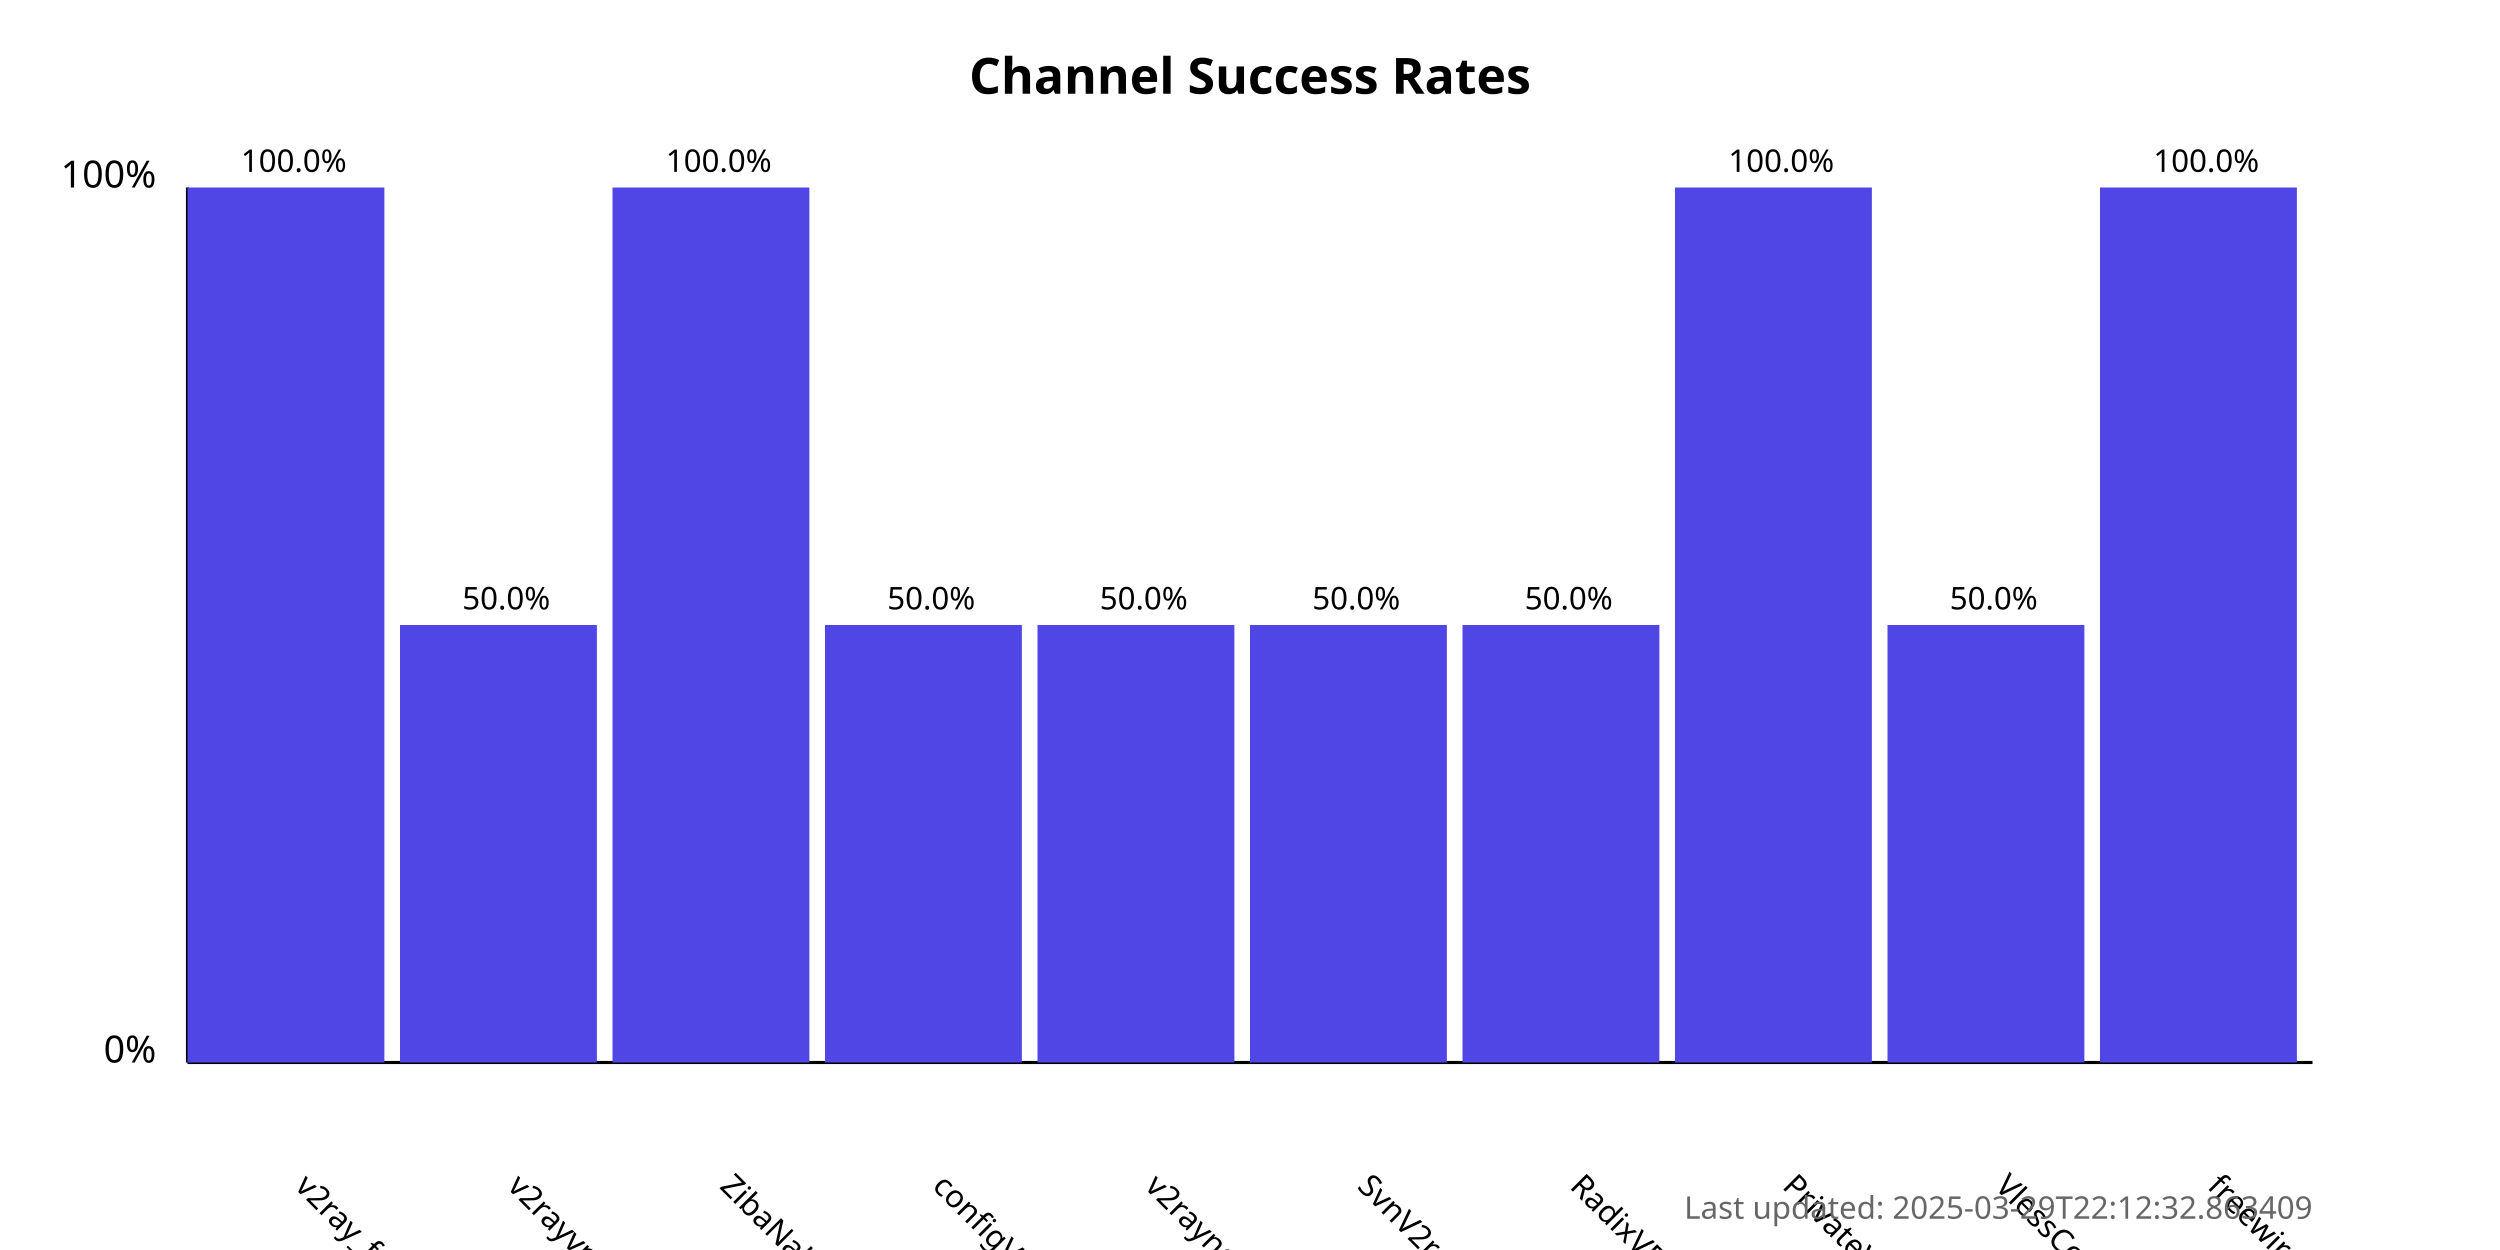
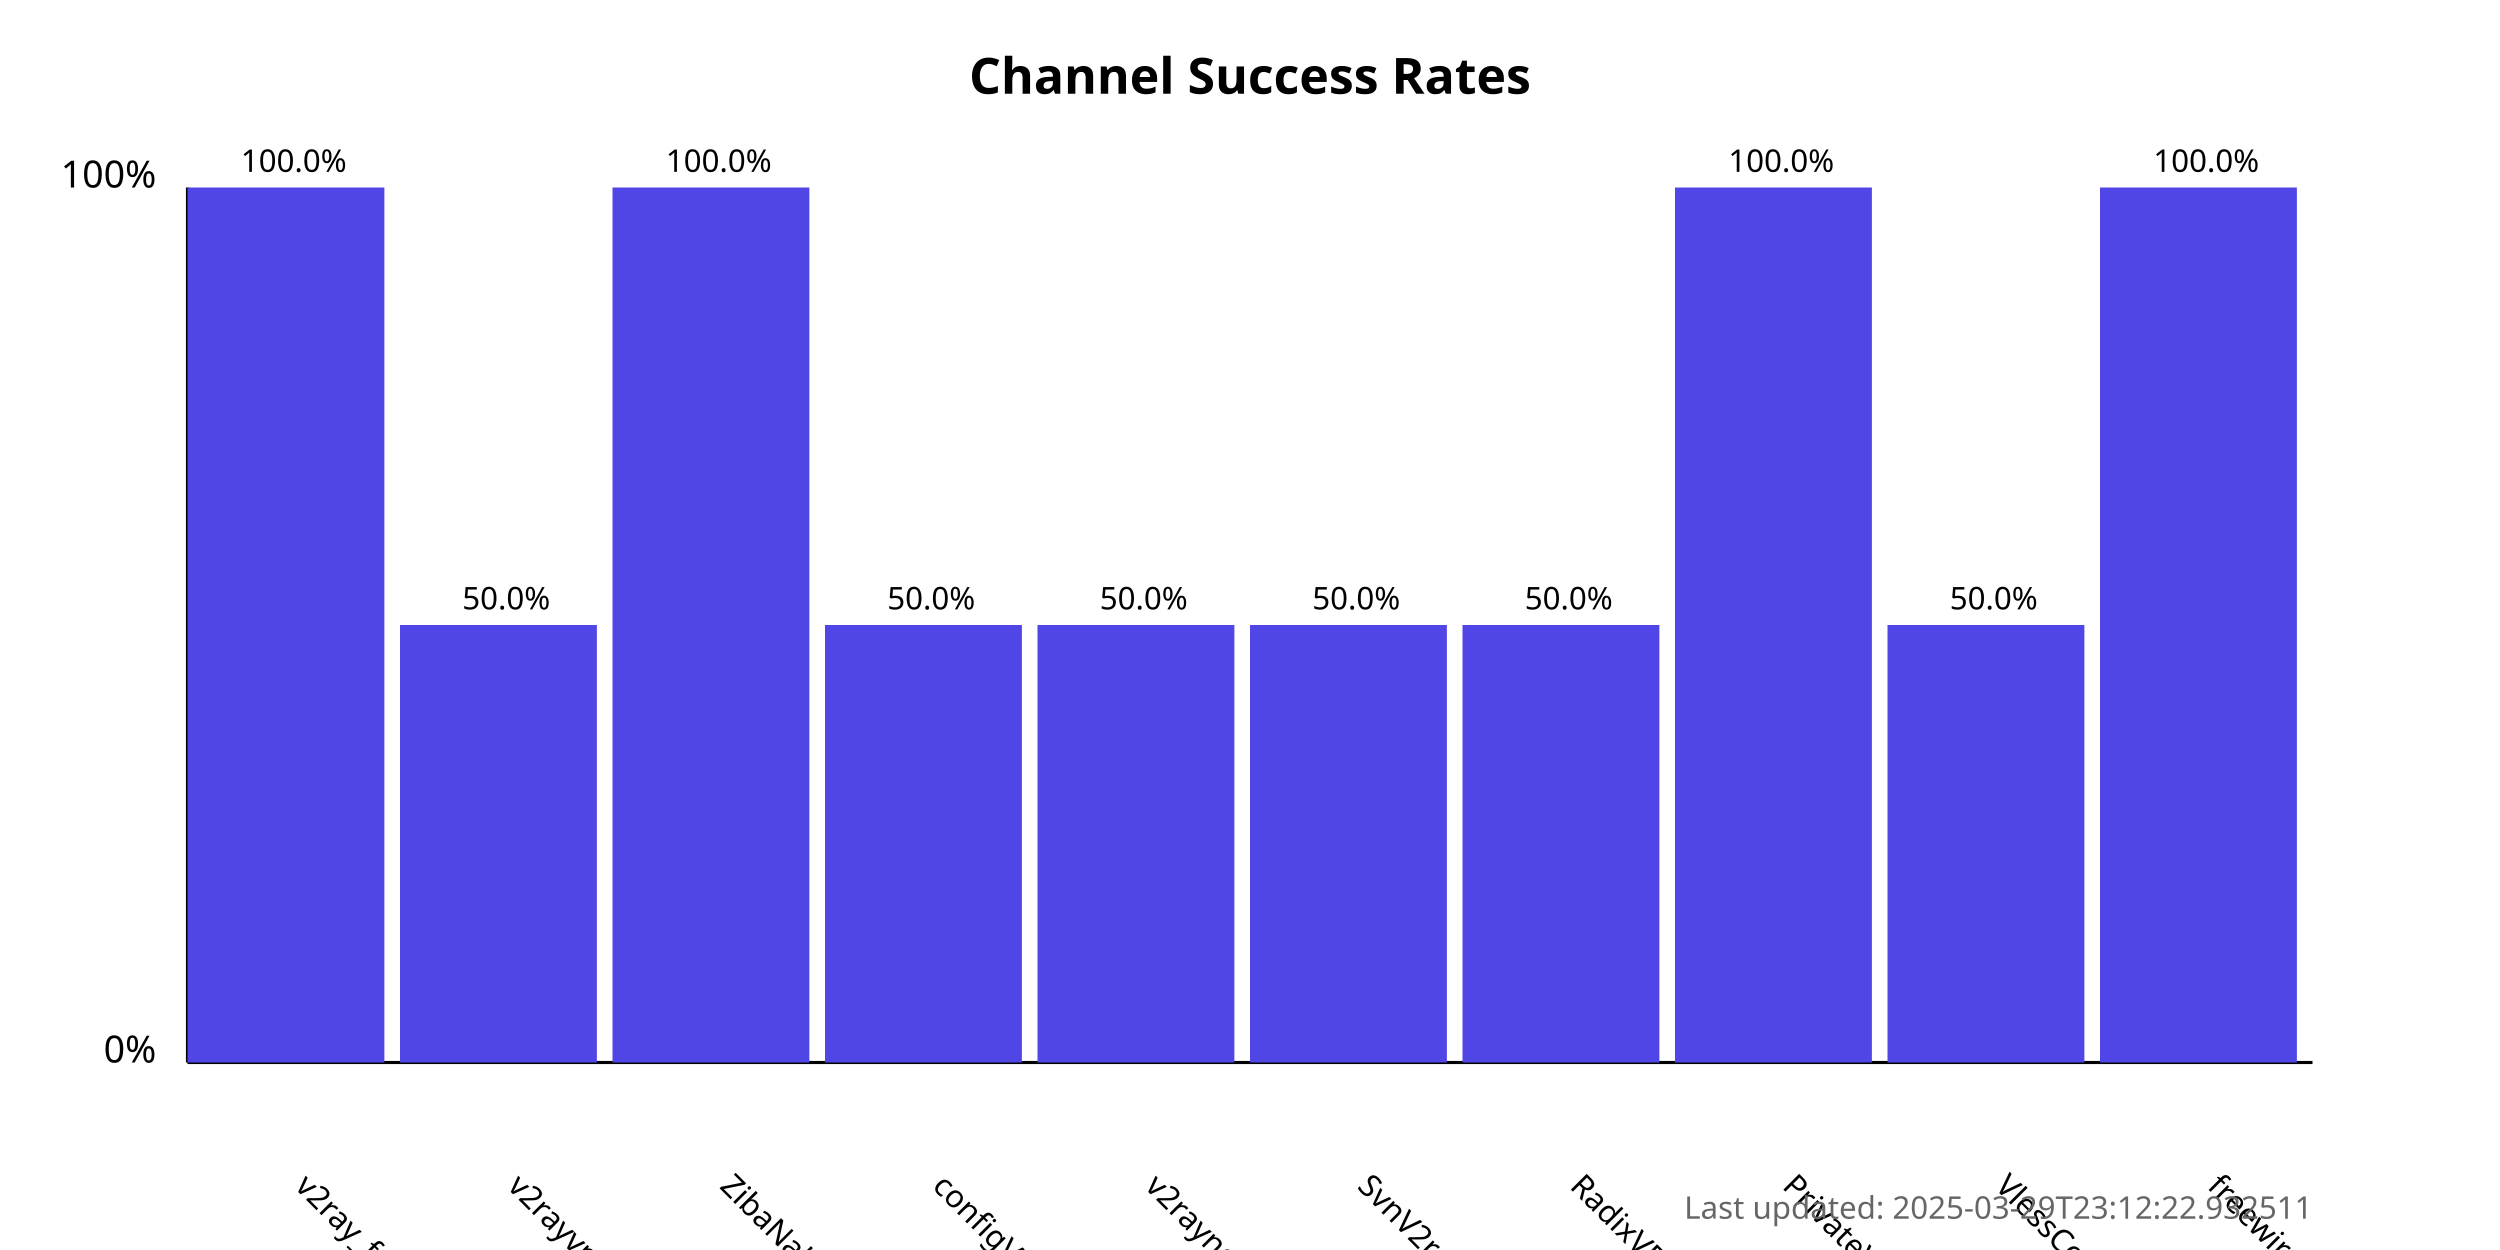
<svg xmlns="http://www.w3.org/2000/svg" width="800" height="400">
  <style>
            .chart-title { font: bold 16px sans-serif; }
            .axis-label { font: 12px sans-serif; }
            .tick-label { font: 10px sans-serif; }
            .bar { fill: #4f46e5; }
            .bar:hover { fill: #6366f1; }
            .timestamp { font: 10px sans-serif; fill: #666; }
        </style>
  <text x="400.0" y="30" text-anchor="middle" class="chart-title">
            Channel Success Rates
        </text>
  <line x1="60" y1="340" x2="60" y2="60" stroke="black" stroke-width="1" />
  <line x1="60" y1="340" x2="740" y2="340" stroke="black" stroke-width="1" />
  <text x="50" y="340" text-anchor="end" class="axis-label">0%</text>
  <text x="50" y="60" text-anchor="end" class="axis-label">100%</text>
  <g>
    <rect x="60" y="60.0" width="63.0" height="280.0" class="bar" />
    <text x="94.0" y="380" transform="rotate(45, 94.0, 380)" text-anchor="start" class="tick-label">
                v2ray_free_conf
            </text>
    <text x="94.0" y="55.0" text-anchor="middle" class="tick-label">
                100.0%
            </text>
  </g>
  <g>
    <rect x="128.0" y="200.0" width="63.0" height="140.0" class="bar" />
    <text x="162.0" y="380" transform="rotate(45, 162.0, 380)" text-anchor="start" class="tick-label">
                v2rayvpno
            </text>
    <text x="162.0" y="195.0" text-anchor="middle" class="tick-label">
                50.0%
            </text>
  </g>
  <g>
    <rect x="196.0" y="60.0" width="63.0" height="280.0" class="bar" />
    <text x="230.0" y="380" transform="rotate(45, 230.0, 380)" text-anchor="start" class="tick-label">
                ZibaNabz
            </text>
    <text x="230.0" y="55.0" text-anchor="middle" class="tick-label">
                100.0%
            </text>
  </g>
  <g>
    <rect x="264.0" y="200.0" width="63.0" height="140.0" class="bar" />
    <text x="298.0" y="380" transform="rotate(45, 298.0, 380)" text-anchor="start" class="tick-label">
                configV2rayForFree
            </text>
    <text x="298.0" y="195.0" text-anchor="middle" class="tick-label">
                50.0%
            </text>
  </g>
  <g>
    <rect x="332.0" y="200.0" width="63.0" height="140.0" class="bar" />
    <text x="366.0" y="380" transform="rotate(45, 366.0, 380)" text-anchor="start" class="tick-label">
                v2rayngvpn
            </text>
    <text x="366.0" y="195.0" text-anchor="middle" class="tick-label">
                50.0%
            </text>
  </g>
  <g>
    <rect x="400.0" y="200.0" width="63.0" height="140.0" class="bar" />
    <text x="434.0" y="380" transform="rotate(45, 434.0, 380)" text-anchor="start" class="tick-label">
                SvnV2ray
            </text>
    <text x="434.0" y="195.0" text-anchor="middle" class="tick-label">
                50.0%
            </text>
  </g>
  <g>
    <rect x="468.0" y="200.0" width="63.0" height="140.0" class="bar" />
    <text x="502.0" y="380" transform="rotate(45, 502.0, 380)" text-anchor="start" class="tick-label">
                RadixVPN
            </text>
    <text x="502.0" y="195.0" text-anchor="middle" class="tick-label">
                50.0%
            </text>
  </g>
  <g>
    <rect x="536.0" y="60.0" width="63.0" height="280.0" class="bar" />
    <text x="570.0" y="380" transform="rotate(45, 570.0, 380)" text-anchor="start" class="tick-label">
                PrivateVPNs
            </text>
    <text x="570.0" y="55.0" text-anchor="middle" class="tick-label">
                100.0%
            </text>
  </g>
  <g>
    <rect x="604.0" y="200.0" width="63.0" height="140.0" class="bar" />
    <text x="638.0" y="380" transform="rotate(45, 638.0, 380)" text-anchor="start" class="tick-label">
                VlessConfig
            </text>
    <text x="638.0" y="195.0" text-anchor="middle" class="tick-label">
                50.0%
            </text>
  </g>
  <g>
    <rect x="672.0" y="60.0" width="63.0" height="280.0" class="bar" />
    <text x="706.0" y="380" transform="rotate(45, 706.0, 380)" text-anchor="start" class="tick-label">
                freewireguard
            </text>
    <text x="706.0" y="55.0" text-anchor="middle" class="tick-label">
                100.0%
            </text>
  </g>
  <text x="740" y="390" text-anchor="end" class="timestamp">
-             Last updated: 2025-03-29T22:12:32.863409
+             Last updated: 2025-03-29T23:12:22.932511
        </text>
</svg>
